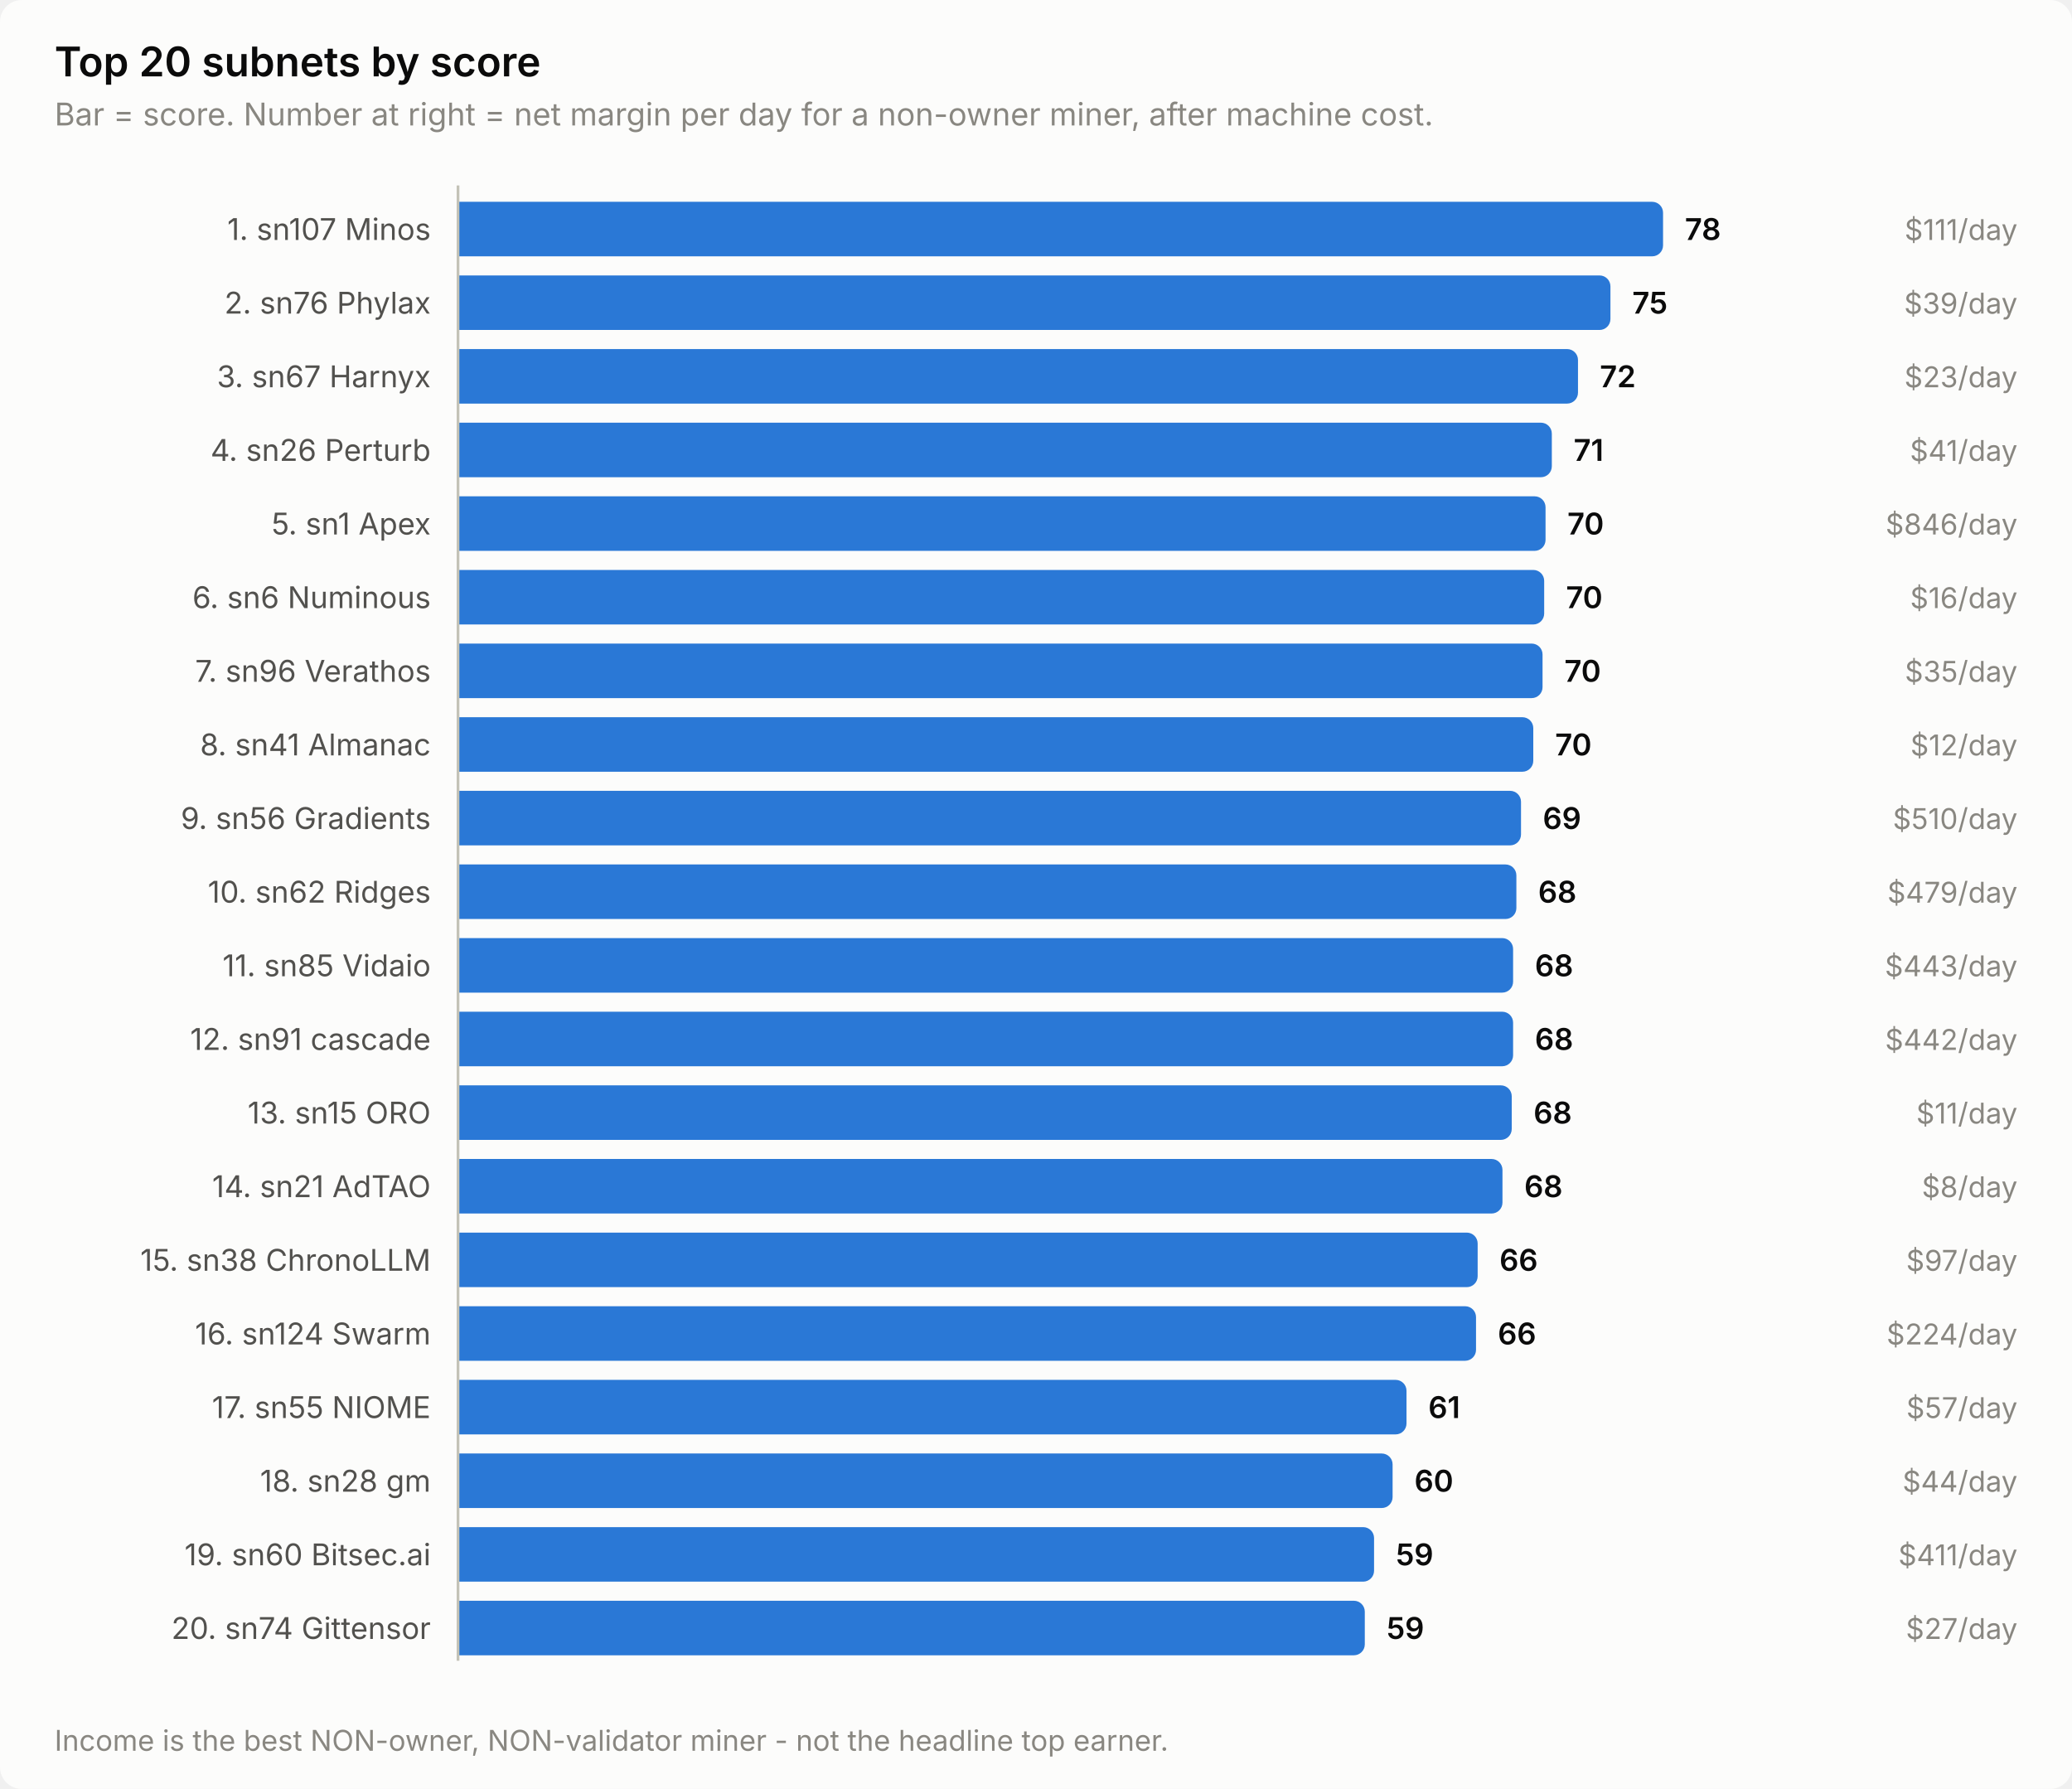
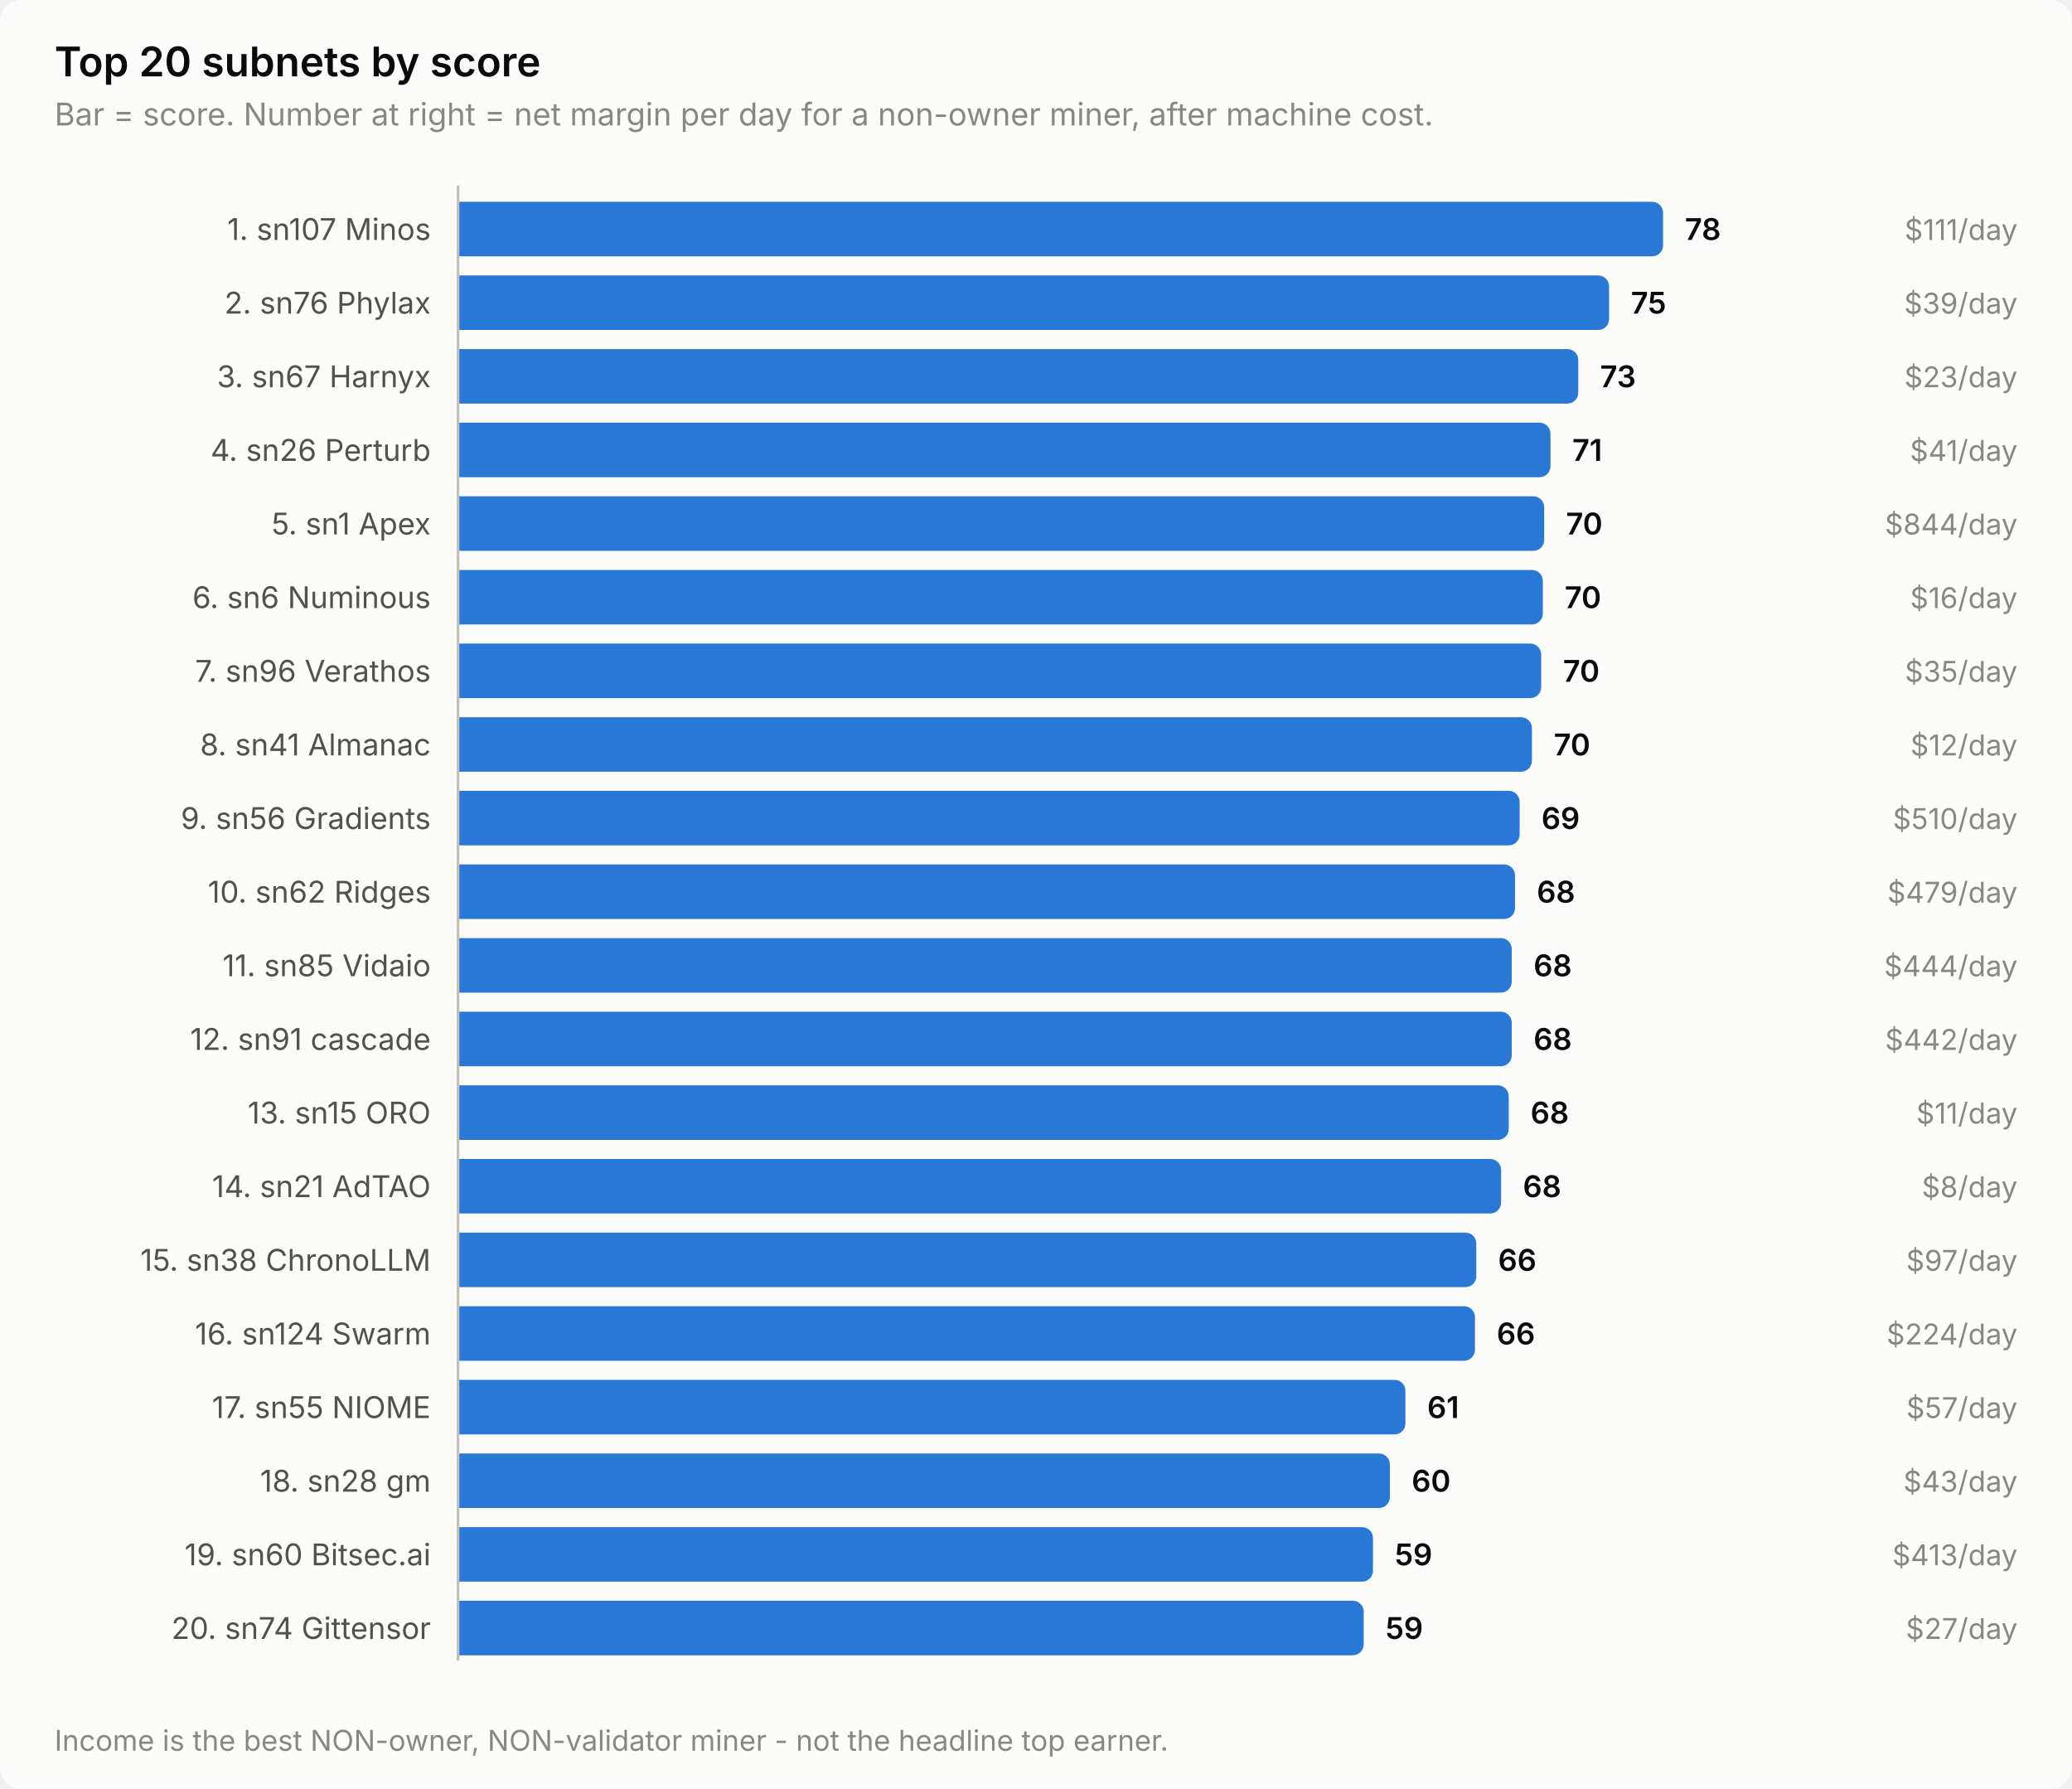
<svg xmlns="http://www.w3.org/2000/svg" width="760" height="656" viewBox="0 0 760 656" role="img" aria-label="Top 20 subnets by score">
  <style>
    text { font-family: system-ui, -apple-system, 'Segoe UI', sans-serif; }
    .t-title { font-size: 15px; font-weight: 600; }
    .t-sub { font-size: 11.5px; }
    .t-lab { font-size: 11px; }
    .t-val { font-size: 11px; font-weight: 600; font-variant-numeric: tabular-nums; }
    .t-tick { font-size: 10.5px; font-variant-numeric: tabular-nums; }

    .surface { fill: #fcfcfb; }
    .ink { fill: #0b0b0b; }
    .ink2 { fill: #52514e; }
    .muted { fill: #898781; }
    .grid { stroke: #e1e0d9; }
    .axis { stroke: #c3c2b7; }
    .accent { fill: #2a78d6; }
    .critical { fill: #d03b3b; }
    .deemph { fill: #d8d7d0; }

    @media (prefers-color-scheme: dark) {
      .surface { fill: #1a1a19; }
      .ink { fill: #ffffff; }
      .ink2 { fill: #c3c2b7; }
      .muted { fill: #898781; }
      .grid { stroke: #2c2c2a; }
      .axis { stroke: #383835; }
      .accent { fill: #3987e5; }
      .deemph { fill: #3a3a37; }
    }
</style>
  <rect class="surface" width="760" height="656" rx="8" />
  <text class="ink t-title" x="20" y="28">Top 20 subnets by score</text>
  <text class="muted t-sub" x="20" y="46">Bar = score. Number at right = net margin per day for a non-owner miner, after machine cost.</text>
  <text class="ink2 t-lab" x="158" y="88" text-anchor="end">1. sn107 Minos</text>
  <path class="accent" d="M168.0,74.0 H606.0 a4.0,4.0 0 0 1 4.0,4.0 V90.0 a4.0,4.0 0 0 1 -4.0,4.0 H168.0 Z" />
  <text class="ink t-val" x="618.0" y="88">78</text>
  <text class="muted t-tick" x="740" y="88" text-anchor="end">$111/day</text>
  <text class="ink2 t-lab" x="158" y="115" text-anchor="end">2. sn76 Phylax</text>
-   <path class="accent" d="M168.0,101.0 H586.7 a4.0,4.0 0 0 1 4.0,4.0 V117.0 a4.0,4.0 0 0 1 -4.0,4.0 H168.0 Z" />
-   <text class="ink t-val" x="598.7" y="115">75</text>
+   <path class="accent" d="M168.0,101.0 H586.2 a4.0,4.0 0 0 1 4.0,4.0 V117.0 a4.0,4.0 0 0 1 -4.0,4.0 H168.0 Z" />
+   <text class="ink t-val" x="598.2" y="115">75</text>
  <text class="muted t-tick" x="740" y="115" text-anchor="end">$39/day</text>
  <text class="ink2 t-lab" x="158" y="142" text-anchor="end">3. sn67 Harnyx</text>
-   <path class="accent" d="M168.0,128.0 H574.8 a4.0,4.0 0 0 1 4.0,4.0 V144.0 a4.0,4.0 0 0 1 -4.0,4.0 H168.0 Z" />
-   <text class="ink t-val" x="586.8" y="142">72</text>
+   <path class="accent" d="M168.0,128.0 H574.9 a4.0,4.0 0 0 1 4.0,4.0 V144.0 a4.0,4.0 0 0 1 -4.0,4.0 H168.0 Z" />
+   <text class="ink t-val" x="586.9" y="142">73</text>
  <text class="muted t-tick" x="740" y="142" text-anchor="end">$23/day</text>
  <text class="ink2 t-lab" x="158" y="169" text-anchor="end">4. sn26 Perturb</text>
-   <path class="accent" d="M168.0,155.0 H565.2 a4.0,4.0 0 0 1 4.0,4.0 V171.0 a4.0,4.0 0 0 1 -4.0,4.0 H168.0 Z" />
-   <text class="ink t-val" x="577.2" y="169">71</text>
+   <path class="accent" d="M168.0,155.0 H564.7 a4.0,4.0 0 0 1 4.0,4.0 V171.0 a4.0,4.0 0 0 1 -4.0,4.0 H168.0 Z" />
+   <text class="ink t-val" x="576.7" y="169">71</text>
  <text class="muted t-tick" x="740" y="169" text-anchor="end">$41/day</text>
  <text class="ink2 t-lab" x="158" y="196" text-anchor="end">5. sn1 Apex</text>
-   <path class="accent" d="M168.0,182.0 H562.9 a4.0,4.0 0 0 1 4.0,4.0 V198.0 a4.0,4.0 0 0 1 -4.0,4.0 H168.0 Z" />
-   <text class="ink t-val" x="574.9" y="196">70</text>
-   <text class="muted t-tick" x="740" y="196" text-anchor="end">$846/day</text>
+   <path class="accent" d="M168.0,182.0 H562.4 a4.0,4.0 0 0 1 4.0,4.0 V198.0 a4.0,4.0 0 0 1 -4.0,4.0 H168.0 Z" />
+   <text class="ink t-val" x="574.4" y="196">70</text>
+   <text class="muted t-tick" x="740" y="196" text-anchor="end">$844/day</text>
  <text class="ink2 t-lab" x="158" y="223" text-anchor="end">6. sn6 Numinous</text>
-   <path class="accent" d="M168.0,209.0 H562.4 a4.0,4.0 0 0 1 4.0,4.0 V225.0 a4.0,4.0 0 0 1 -4.0,4.0 H168.0 Z" />
-   <text class="ink t-val" x="574.4" y="223">70</text>
+   <path class="accent" d="M168.0,209.0 H561.9 a4.0,4.0 0 0 1 4.0,4.0 V225.0 a4.0,4.0 0 0 1 -4.0,4.0 H168.0 Z" />
+   <text class="ink t-val" x="573.9" y="223">70</text>
  <text class="muted t-tick" x="740" y="223" text-anchor="end">$16/day</text>
  <text class="ink2 t-lab" x="158" y="250" text-anchor="end">7. sn96 Verathos</text>
-   <path class="accent" d="M168.0,236.0 H561.8 a4.0,4.0 0 0 1 4.0,4.0 V252.0 a4.0,4.0 0 0 1 -4.0,4.0 H168.0 Z" />
-   <text class="ink t-val" x="573.8" y="250">70</text>
+   <path class="accent" d="M168.0,236.0 H561.3 a4.0,4.0 0 0 1 4.0,4.0 V252.0 a4.0,4.0 0 0 1 -4.0,4.0 H168.0 Z" />
+   <text class="ink t-val" x="573.3" y="250">70</text>
  <text class="muted t-tick" x="740" y="250" text-anchor="end">$35/day</text>
  <text class="ink2 t-lab" x="158" y="277" text-anchor="end">8. sn41 Almanac</text>
-   <path class="accent" d="M168.0,263.0 H558.4 a4.0,4.0 0 0 1 4.0,4.0 V279.0 a4.0,4.0 0 0 1 -4.0,4.0 H168.0 Z" />
-   <text class="ink t-val" x="570.4" y="277">70</text>
+   <path class="accent" d="M168.0,263.0 H557.9 a4.0,4.0 0 0 1 4.0,4.0 V279.0 a4.0,4.0 0 0 1 -4.0,4.0 H168.0 Z" />
+   <text class="ink t-val" x="569.9" y="277">70</text>
  <text class="muted t-tick" x="740" y="277" text-anchor="end">$12/day</text>
  <text class="ink2 t-lab" x="158" y="304" text-anchor="end">9. sn56 Gradients</text>
-   <path class="accent" d="M168.0,290.0 H553.9 a4.0,4.0 0 0 1 4.0,4.0 V306.0 a4.0,4.0 0 0 1 -4.0,4.0 H168.0 Z" />
-   <text class="ink t-val" x="565.9" y="304">69</text>
+   <path class="accent" d="M168.0,290.0 H553.4 a4.0,4.0 0 0 1 4.0,4.0 V306.0 a4.0,4.0 0 0 1 -4.0,4.0 H168.0 Z" />
+   <text class="ink t-val" x="565.4" y="304">69</text>
  <text class="muted t-tick" x="740" y="304" text-anchor="end">$510/day</text>
  <text class="ink2 t-lab" x="158" y="331" text-anchor="end">10. sn62 Ridges</text>
-   <path class="accent" d="M168.0,317.0 H552.2 a4.0,4.0 0 0 1 4.0,4.0 V333.0 a4.0,4.0 0 0 1 -4.0,4.0 H168.0 Z" />
-   <text class="ink t-val" x="564.2" y="331">68</text>
+   <path class="accent" d="M168.0,317.0 H551.7 a4.0,4.0 0 0 1 4.0,4.0 V333.0 a4.0,4.0 0 0 1 -4.0,4.0 H168.0 Z" />
+   <text class="ink t-val" x="563.7" y="331">68</text>
  <text class="muted t-tick" x="740" y="331" text-anchor="end">$479/day</text>
  <text class="ink2 t-lab" x="158" y="358" text-anchor="end">11. sn85 Vidaio</text>
-   <path class="accent" d="M168.0,344.0 H551.0 a4.0,4.0 0 0 1 4.0,4.0 V360.0 a4.0,4.0 0 0 1 -4.0,4.0 H168.0 Z" />
-   <text class="ink t-val" x="563.0" y="358">68</text>
-   <text class="muted t-tick" x="740" y="358" text-anchor="end">$443/day</text>
+   <path class="accent" d="M168.0,344.0 H550.5 a4.0,4.0 0 0 1 4.0,4.0 V360.0 a4.0,4.0 0 0 1 -4.0,4.0 H168.0 Z" />
+   <text class="ink t-val" x="562.5" y="358">68</text>
+   <text class="muted t-tick" x="740" y="358" text-anchor="end">$444/day</text>
  <text class="ink2 t-lab" x="158" y="385" text-anchor="end">12. sn91 cascade</text>
-   <path class="accent" d="M168.0,371.0 H551.0 a4.0,4.0 0 0 1 4.0,4.0 V387.0 a4.0,4.0 0 0 1 -4.0,4.0 H168.0 Z" />
-   <text class="ink t-val" x="563.0" y="385">68</text>
+   <path class="accent" d="M168.0,371.0 H550.5 a4.0,4.0 0 0 1 4.0,4.0 V387.0 a4.0,4.0 0 0 1 -4.0,4.0 H168.0 Z" />
+   <text class="ink t-val" x="562.5" y="385">68</text>
  <text class="muted t-tick" x="740" y="385" text-anchor="end">$442/day</text>
  <text class="ink2 t-lab" x="158" y="412" text-anchor="end">13. sn15 ORO</text>
-   <path class="accent" d="M168.0,398.0 H550.5 a4.0,4.0 0 0 1 4.0,4.0 V414.0 a4.0,4.0 0 0 1 -4.0,4.0 H168.0 Z" />
-   <text class="ink t-val" x="562.5" y="412">68</text>
+   <path class="accent" d="M168.0,398.0 H549.4 a4.0,4.0 0 0 1 4.0,4.0 V414.0 a4.0,4.0 0 0 1 -4.0,4.0 H168.0 Z" />
+   <text class="ink t-val" x="561.4" y="412">68</text>
  <text class="muted t-tick" x="740" y="412" text-anchor="end">$11/day</text>
  <text class="ink2 t-lab" x="158" y="439" text-anchor="end">14. sn21 AdTAO</text>
-   <path class="accent" d="M168.0,425.0 H547.1 a4.0,4.0 0 0 1 4.0,4.0 V441.0 a4.0,4.0 0 0 1 -4.0,4.0 H168.0 Z" />
-   <text class="ink t-val" x="559.1" y="439">68</text>
+   <path class="accent" d="M168.0,425.0 H546.6 a4.0,4.0 0 0 1 4.0,4.0 V441.0 a4.0,4.0 0 0 1 -4.0,4.0 H168.0 Z" />
+   <text class="ink t-val" x="558.6" y="439">68</text>
  <text class="muted t-tick" x="740" y="439" text-anchor="end">$8/day</text>
  <text class="ink2 t-lab" x="158" y="466" text-anchor="end">15. sn38 ChronoLLM</text>
-   <path class="accent" d="M168.0,452.0 H538.0 a4.0,4.0 0 0 1 4.0,4.0 V468.0 a4.0,4.0 0 0 1 -4.0,4.0 H168.0 Z" />
-   <text class="ink t-val" x="550.0" y="466">66</text>
+   <path class="accent" d="M168.0,452.0 H537.5 a4.0,4.0 0 0 1 4.0,4.0 V468.0 a4.0,4.0 0 0 1 -4.0,4.0 H168.0 Z" />
+   <text class="ink t-val" x="549.5" y="466">66</text>
  <text class="muted t-tick" x="740" y="466" text-anchor="end">$97/day</text>
  <text class="ink2 t-lab" x="158" y="493" text-anchor="end">16. sn124 Swarm</text>
-   <path class="accent" d="M168.0,479.0 H537.4 a4.0,4.0 0 0 1 4.0,4.0 V495.0 a4.0,4.0 0 0 1 -4.0,4.0 H168.0 Z" />
-   <text class="ink t-val" x="549.4" y="493">66</text>
+   <path class="accent" d="M168.0,479.0 H537.0 a4.0,4.0 0 0 1 4.0,4.0 V495.0 a4.0,4.0 0 0 1 -4.0,4.0 H168.0 Z" />
+   <text class="ink t-val" x="549.0" y="493">66</text>
  <text class="muted t-tick" x="740" y="493" text-anchor="end">$224/day</text>
  <text class="ink2 t-lab" x="158" y="520" text-anchor="end">17. sn55 NIOME</text>
-   <path class="accent" d="M168.0,506.0 H511.9 a4.0,4.0 0 0 1 4.0,4.0 V522.0 a4.0,4.0 0 0 1 -4.0,4.0 H168.0 Z" />
-   <text class="ink t-val" x="523.9" y="520">61</text>
+   <path class="accent" d="M168.0,506.0 H511.5 a4.0,4.0 0 0 1 4.0,4.0 V522.0 a4.0,4.0 0 0 1 -4.0,4.0 H168.0 Z" />
+   <text class="ink t-val" x="523.5" y="520">61</text>
  <text class="muted t-tick" x="740" y="520" text-anchor="end">$57/day</text>
  <text class="ink2 t-lab" x="158" y="547" text-anchor="end">18. sn28 gm</text>
-   <path class="accent" d="M168.0,533.0 H506.8 a4.0,4.0 0 0 1 4.0,4.0 V549.0 a4.0,4.0 0 0 1 -4.0,4.0 H168.0 Z" />
-   <text class="ink t-val" x="518.8" y="547">60</text>
-   <text class="muted t-tick" x="740" y="547" text-anchor="end">$44/day</text>
+   <path class="accent" d="M168.0,533.0 H505.8 a4.0,4.0 0 0 1 4.0,4.0 V549.0 a4.0,4.0 0 0 1 -4.0,4.0 H168.0 Z" />
+   <text class="ink t-val" x="517.8" y="547">60</text>
+   <text class="muted t-tick" x="740" y="547" text-anchor="end">$43/day</text>
  <text class="ink2 t-lab" x="158" y="574" text-anchor="end">19. sn60 Bitsec.ai</text>
-   <path class="accent" d="M168.0,560.0 H500.0 a4.0,4.0 0 0 1 4.0,4.0 V576.0 a4.0,4.0 0 0 1 -4.0,4.0 H168.0 Z" />
-   <text class="ink t-val" x="512.0" y="574">59</text>
-   <text class="muted t-tick" x="740" y="574" text-anchor="end">$411/day</text>
+   <path class="accent" d="M168.0,560.0 H499.6 a4.0,4.0 0 0 1 4.0,4.0 V576.0 a4.0,4.0 0 0 1 -4.0,4.0 H168.0 Z" />
+   <text class="ink t-val" x="511.6" y="574">59</text>
+   <text class="muted t-tick" x="740" y="574" text-anchor="end">$413/day</text>
  <text class="ink2 t-lab" x="158" y="601" text-anchor="end">20. sn74 Gittensor</text>
-   <path class="accent" d="M168.0,587.0 H496.6 a4.0,4.0 0 0 1 4.0,4.0 V603.0 a4.0,4.0 0 0 1 -4.0,4.0 H168.0 Z" />
-   <text class="ink t-val" x="508.6" y="601">59</text>
+   <path class="accent" d="M168.0,587.0 H496.2 a4.0,4.0 0 0 1 4.0,4.0 V603.0 a4.0,4.0 0 0 1 -4.0,4.0 H168.0 Z" />
+   <text class="ink t-val" x="508.2" y="601">59</text>
  <text class="muted t-tick" x="740" y="601" text-anchor="end">$27/day</text>
  <line class="axis" x1="168" y1="68" x2="168" y2="609" stroke-width="1" />
  <text class="muted t-tick" x="20" y="642">Income is the best NON-owner, NON-validator miner - not the headline top earner.</text>
</svg>
